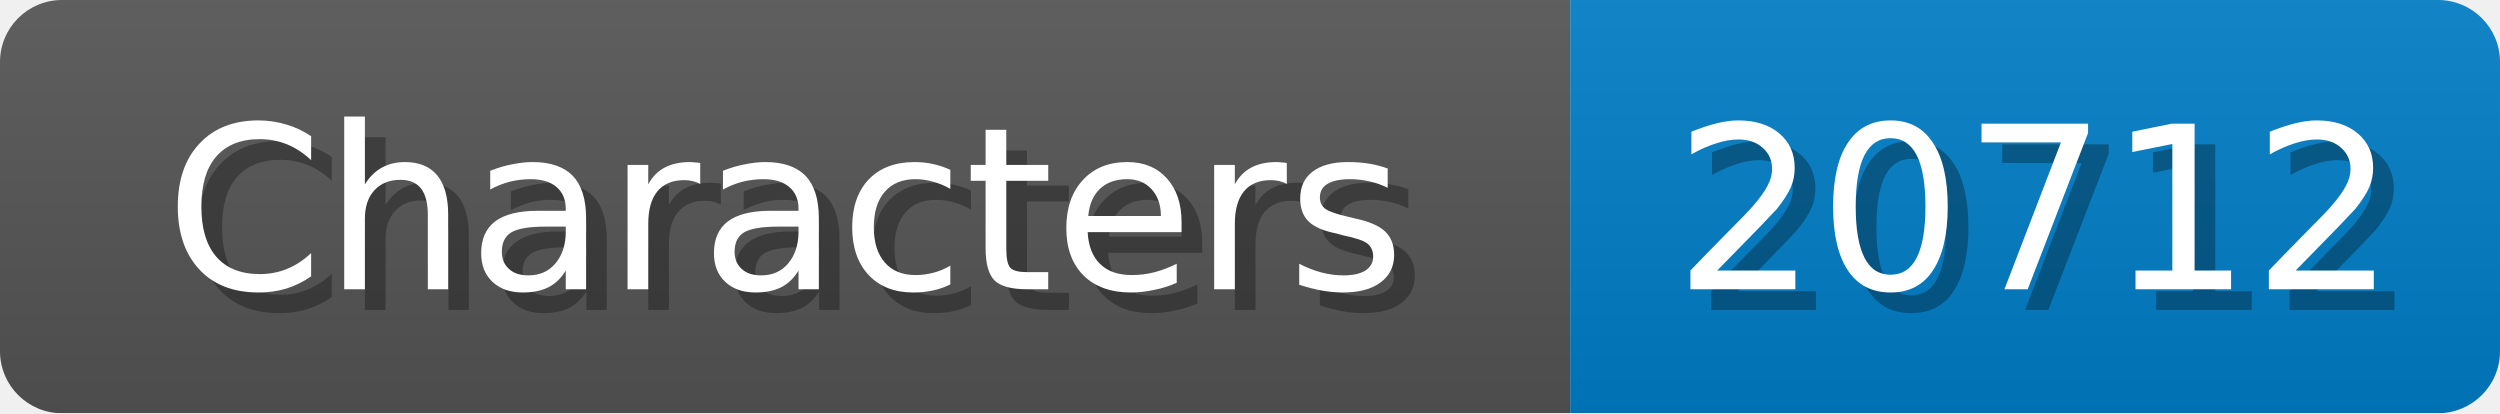
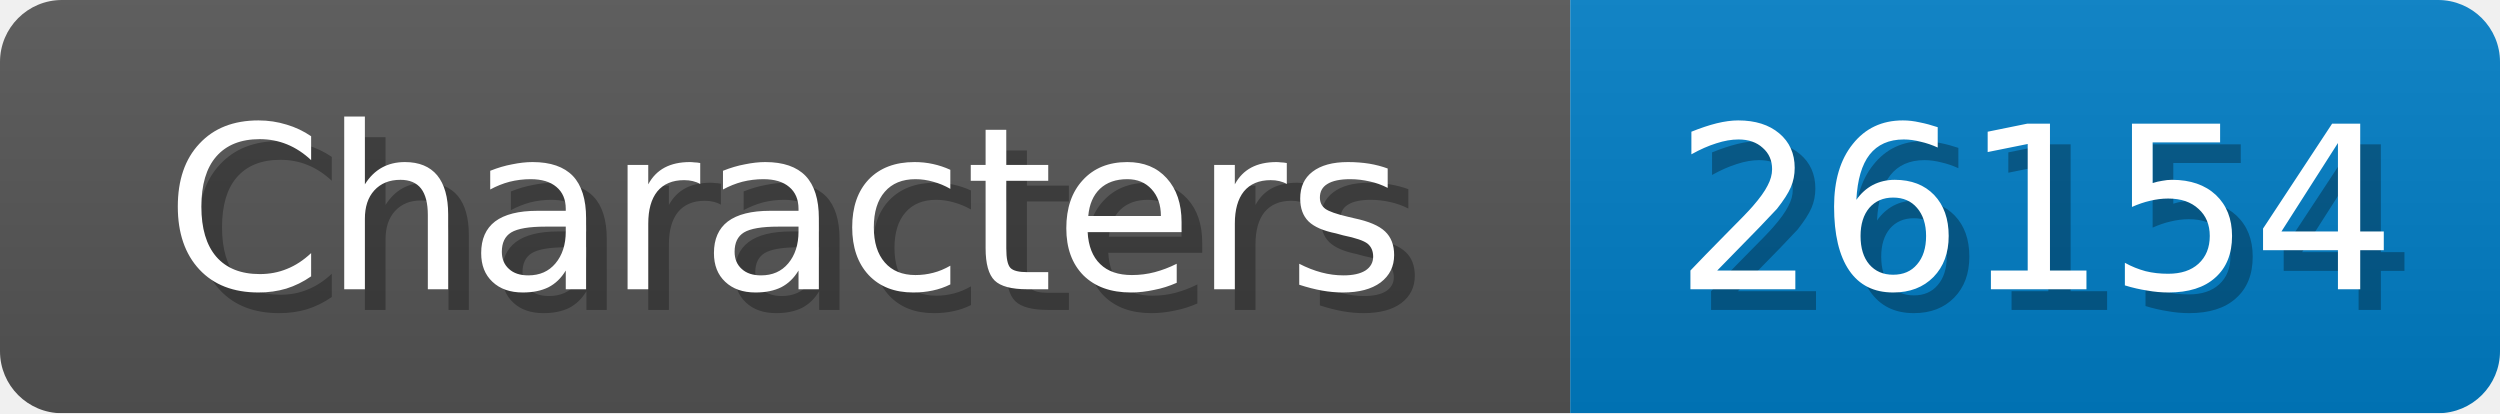
<svg xmlns="http://www.w3.org/2000/svg" width="121" height="20">
  <linearGradient id="b" x2="0" y2="100%">
    <stop offset="0" stop-color="#bbb" stop-opacity=".1" />
    <stop offset="1" stop-opacity=".1" />
  </linearGradient>
  <mask id="anybadge_1">
    <rect width="121" height="20" rx="3" fill="#fff" />
  </mask>
  <g mask="url(#anybadge_1)">
    <path fill="#555" d="M0 0h76v20H0z" />
    <path fill="#007ec6" d="M76 0h45v20H76z" />
    <path fill="url(#b)" d="M0 0h121v20H0z" />
  </g>
  <g fill="#fff" text-anchor="middle" font-family="DejaVu Sans,Verdana,Geneva,sans-serif" font-size="11">
    <text x="39.0" y="15" fill="#010101" fill-opacity=".3">Characters</text>
    <text x="38.0" y="14">Characters</text>
  </g>
  <g fill="#fff" text-anchor="middle" font-family="DejaVu Sans,Verdana,Geneva,sans-serif" font-size="11">
-     <text x="99.5" y="15" fill="#010101" fill-opacity=".3">20712</text>
-     <text x="98.5" y="14">20712</text>
+     <text x="99.5" y="15" fill="#010101" fill-opacity=".3">26154</text>
+     <text x="98.5" y="14">26154</text>
  </g>
</svg>
